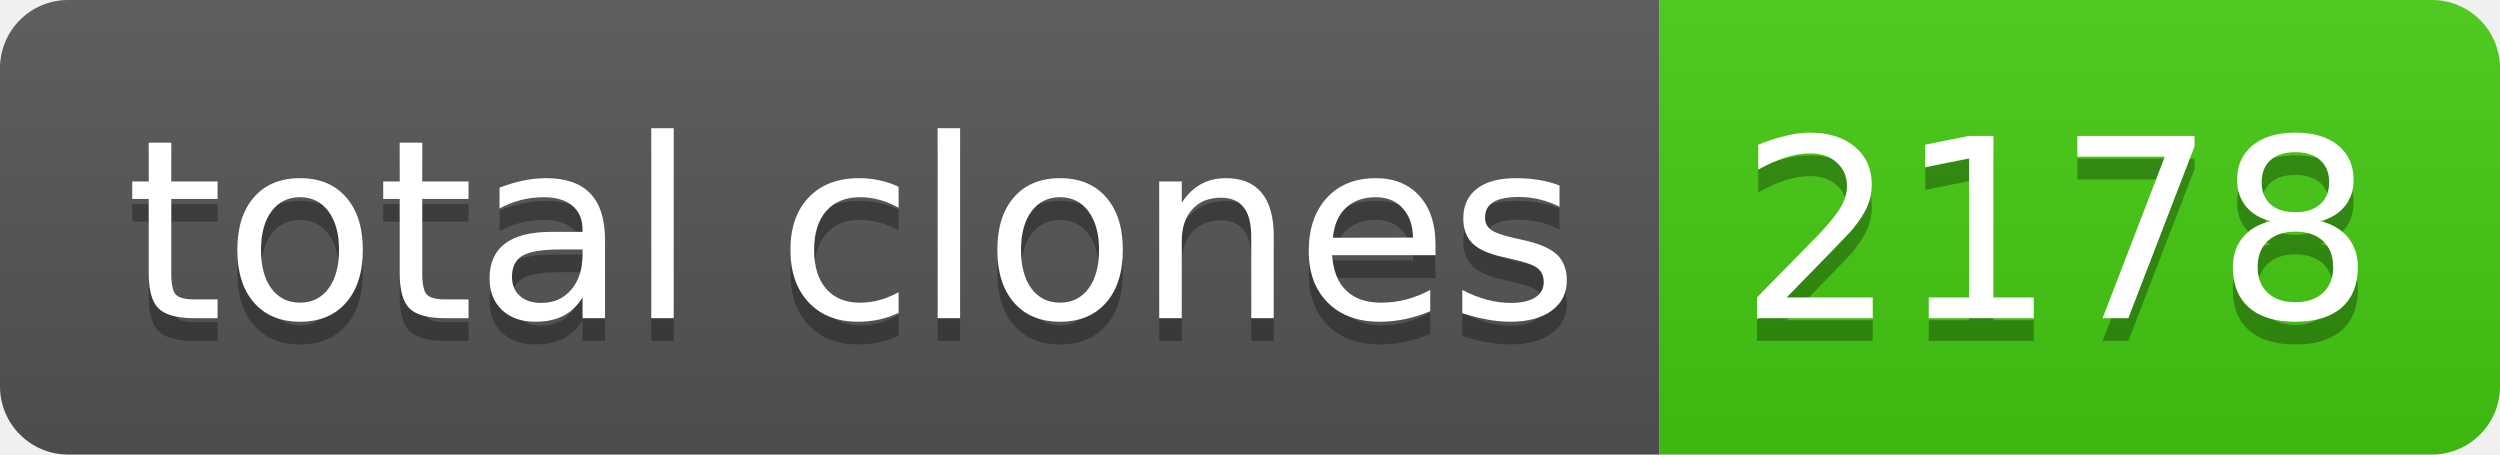
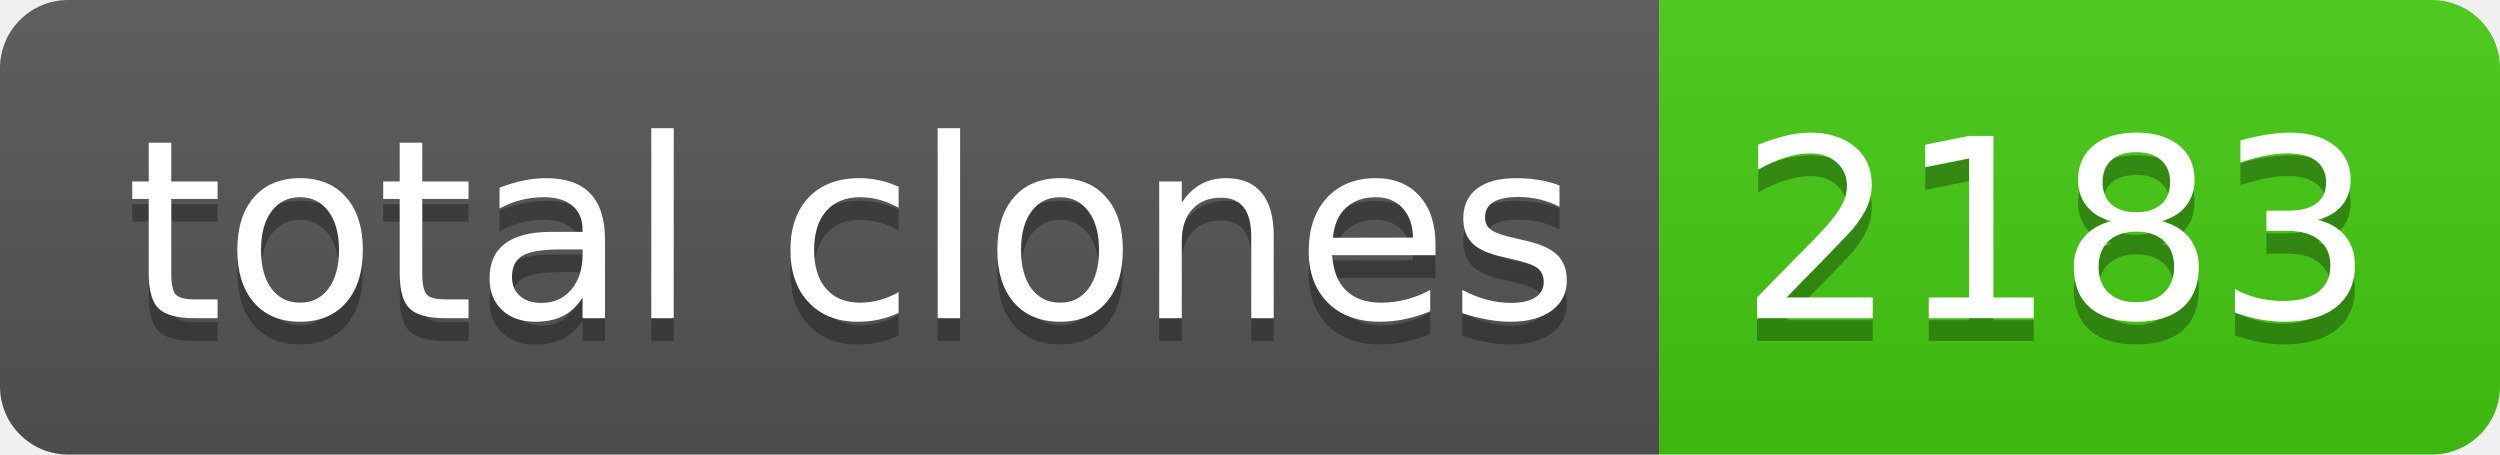
- <svg xmlns="http://www.w3.org/2000/svg" width="110" height="20" role="img" aria-label="total clones: 2178">
+ <svg xmlns="http://www.w3.org/2000/svg" width="110" height="20" role="img" aria-label="total clones: 2183">
  <linearGradient id="s" x2="0" y2="100%">
    <stop offset="0" stop-color="#bbb" stop-opacity=".1" />
    <stop offset="1" stop-opacity=".1" />
  </linearGradient>
  <clipPath id="r">
    <rect width="110" height="20" rx="3" fill="#fff" />
  </clipPath>
  <g clip-path="url(#r)">
    <rect width="73" height="20" fill="#555" />
    <rect x="73" width="37" height="20" fill="#4c1" />
    <rect width="110" height="20" fill="url(#s)" />
  </g>
  <g fill="#fff" text-anchor="middle" font-family="Verdana,Geneva,DejaVu Sans,sans-serif" text-rendering="geometricPrecision" font-size="110">
    <text aria-hidden="true" x="375" y="150" fill="#010101" fill-opacity=".3" transform="scale(.1)" textLength="630">total clones</text>
    <text x="375" y="140" transform="scale(.1)" fill="#fff" textLength="630">total clones</text>
-     <text aria-hidden="true" x="905" y="150" fill="#010101" fill-opacity=".3" transform="scale(.1)" textLength="270">2178</text>
-     <text x="905" y="140" transform="scale(.1)" fill="#fff" textLength="270">2178</text>
+     <text aria-hidden="true" x="905" y="150" fill="#010101" fill-opacity=".3" transform="scale(.1)" textLength="270">2183</text>
+     <text x="905" y="140" transform="scale(.1)" fill="#fff" textLength="270">2183</text>
  </g>
</svg>
